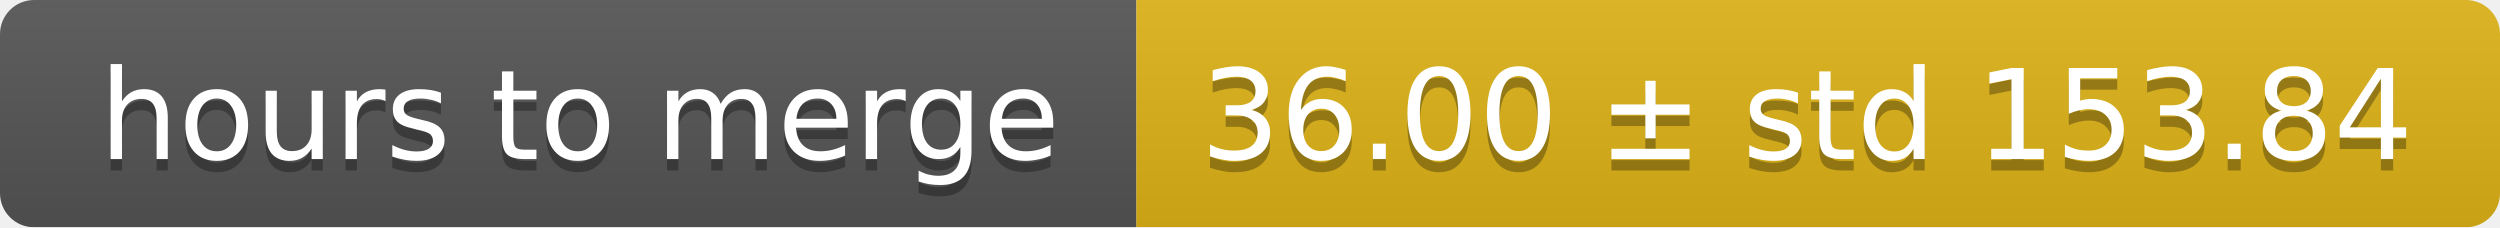
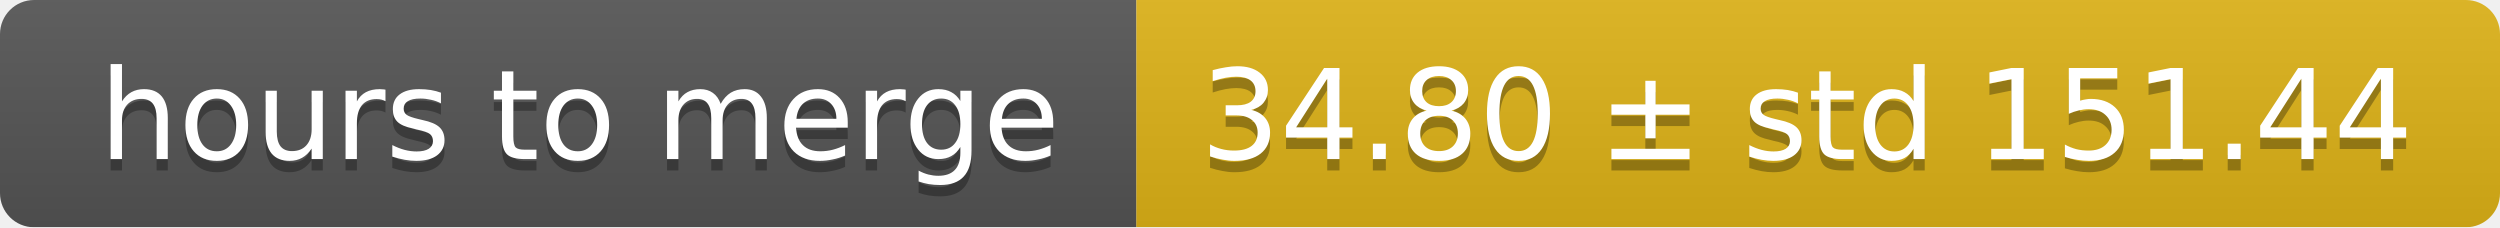
<svg xmlns="http://www.w3.org/2000/svg" width="220" height="20">
  <linearGradient id="smooth" x2="0" y2="100%">
    <stop offset="0" stop-color="#bbb" stop-opacity=".1" />
    <stop offset="1" stop-opacity=".1" />
  </linearGradient>
  <mask id="round">
    <rect width="220" height="20" rx="3" fill="#fff" />
  </mask>
  <g mask="url(#round)">
    <rect width="100" height="20" fill="#555" />
    <rect x="100" width="120" height="20" fill="#dfb317" />
    <rect width="220" height="20" fill="url(#smooth)" />
  </g>
  <g fill="#fff" text-anchor="middle" font-family="DejaVu Sans,Verdana,Geneva,sans-serif" font-size="11">
    <text x="51" y="15" fill="#010101" fill-opacity=".3">hours to merge</text>
    <text x="51" y="14">hours to merge</text>
-     <text x="159" y="15" fill="#010101" fill-opacity=".3">36.00 ± std 153.84</text>
-     <text x="159" y="14">36.00 ± std 153.84</text>
+     <text x="159" y="15" fill="#010101" fill-opacity=".3">34.80 ± std 151.44</text>
+     <text x="159" y="14">34.80 ± std 151.44</text>
  </g>
</svg>
